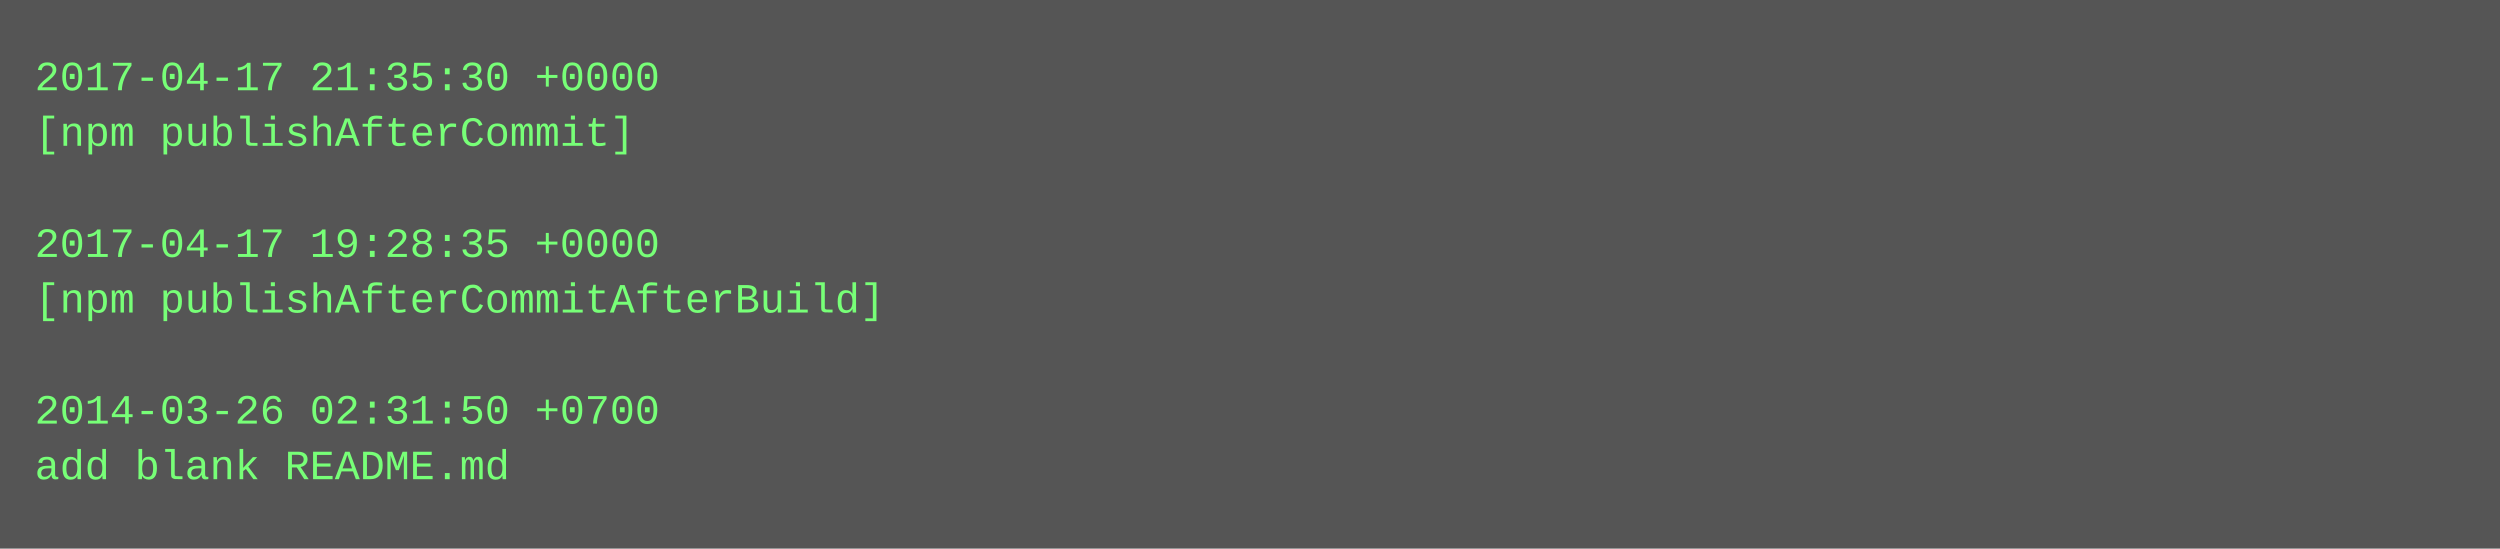
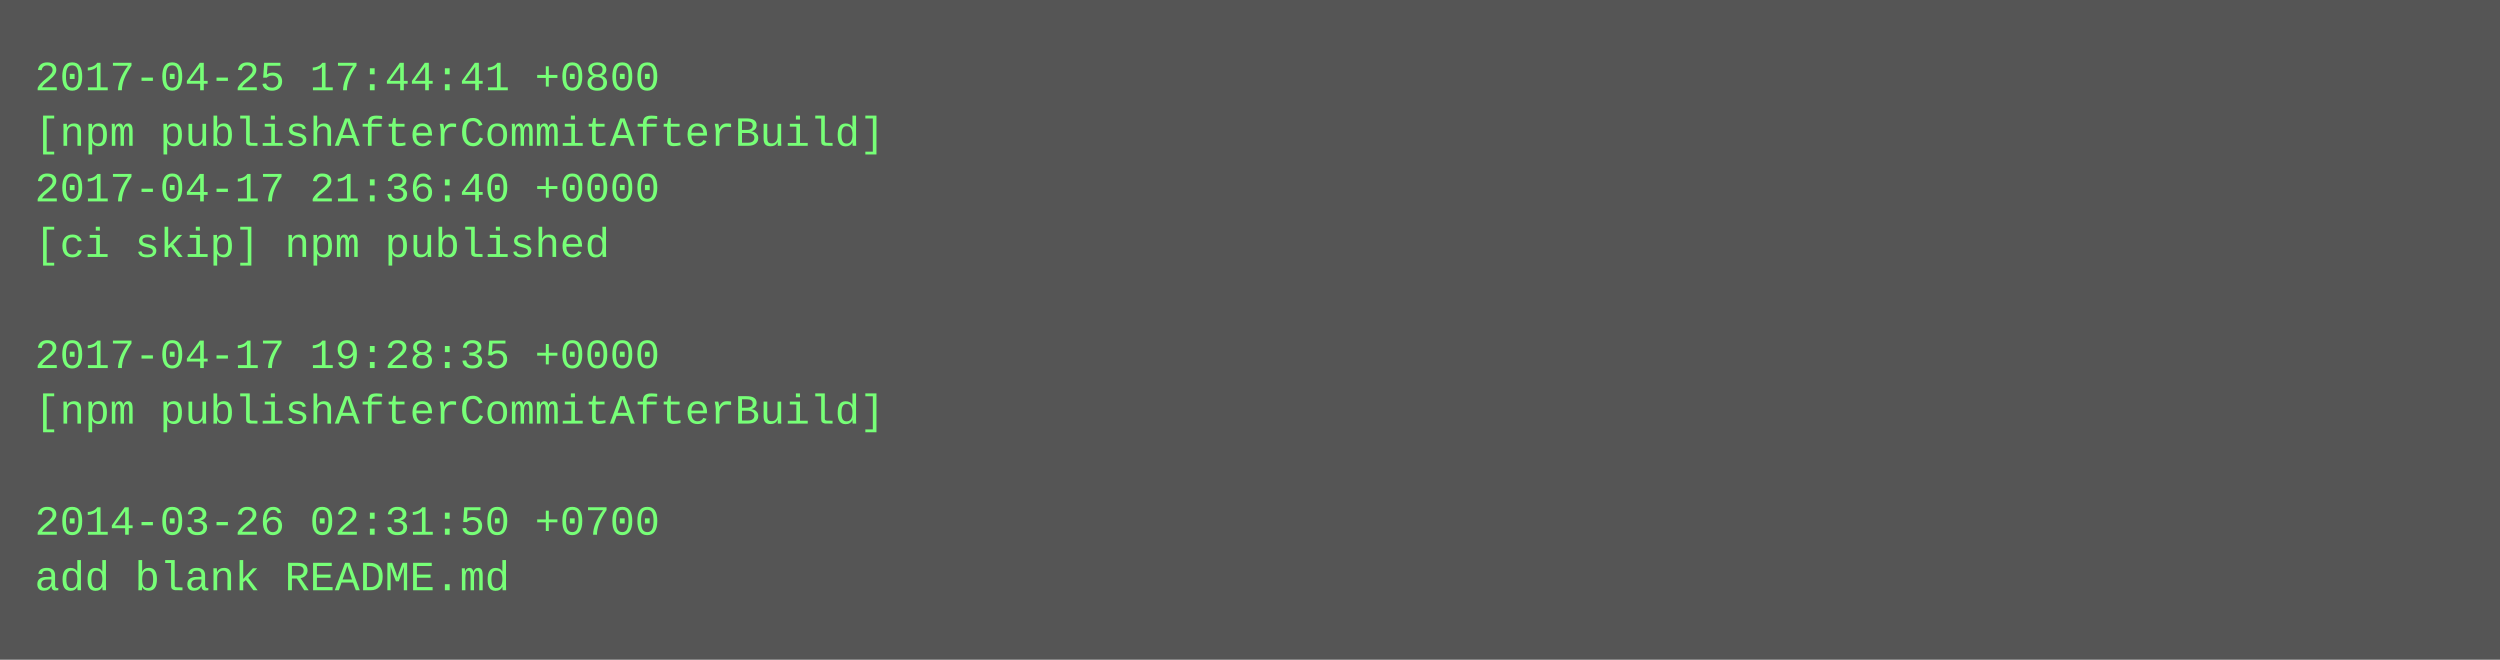
- <svg xmlns="http://www.w3.org/2000/svg" height="158" width="720">
-   <rect height="158" fill="#555" width="720" />
+ <svg xmlns="http://www.w3.org/2000/svg" height="190" width="720">
+   <rect height="190" fill="#555" width="720" />
  <text fill="#7f7" font-family="Courier New" font-size="12" xml:space="preserve">
-     <tspan x="10" y="26">2017-04-17 21:35:30 +0000</tspan>
-     <tspan x="10" y="42">[npm publishAfterCommit]</tspan>
-     <tspan x="10" y="58" />
-     <tspan x="10" y="74">2017-04-17 19:28:35 +0000</tspan>
-     <tspan x="10" y="90">[npm publishAfterCommitAfterBuild]</tspan>
-     <tspan x="10" y="106" />
-     <tspan x="10" y="122">2014-03-26 02:31:50 +0700</tspan>
-     <tspan x="10" y="138">add blank README.md</tspan>
+     <tspan x="10" y="26">2017-04-25 17:44:41 +0800</tspan>
+     <tspan x="10" y="42">[npm publishAfterCommitAfterBuild]</tspan>
+     <tspan x="10" y="58">2017-04-17 21:36:40 +0000</tspan>
+     <tspan x="10" y="74">[ci skip] npm published</tspan>
+     <tspan x="10" y="90" />
+     <tspan x="10" y="106">2017-04-17 19:28:35 +0000</tspan>
+     <tspan x="10" y="122">[npm publishAfterCommitAfterBuild]</tspan>
+     <tspan x="10" y="138" />
+     <tspan x="10" y="154">2014-03-26 02:31:50 +0700</tspan>
+     <tspan x="10" y="170">add blank README.md</tspan>
  </text>
</svg>
